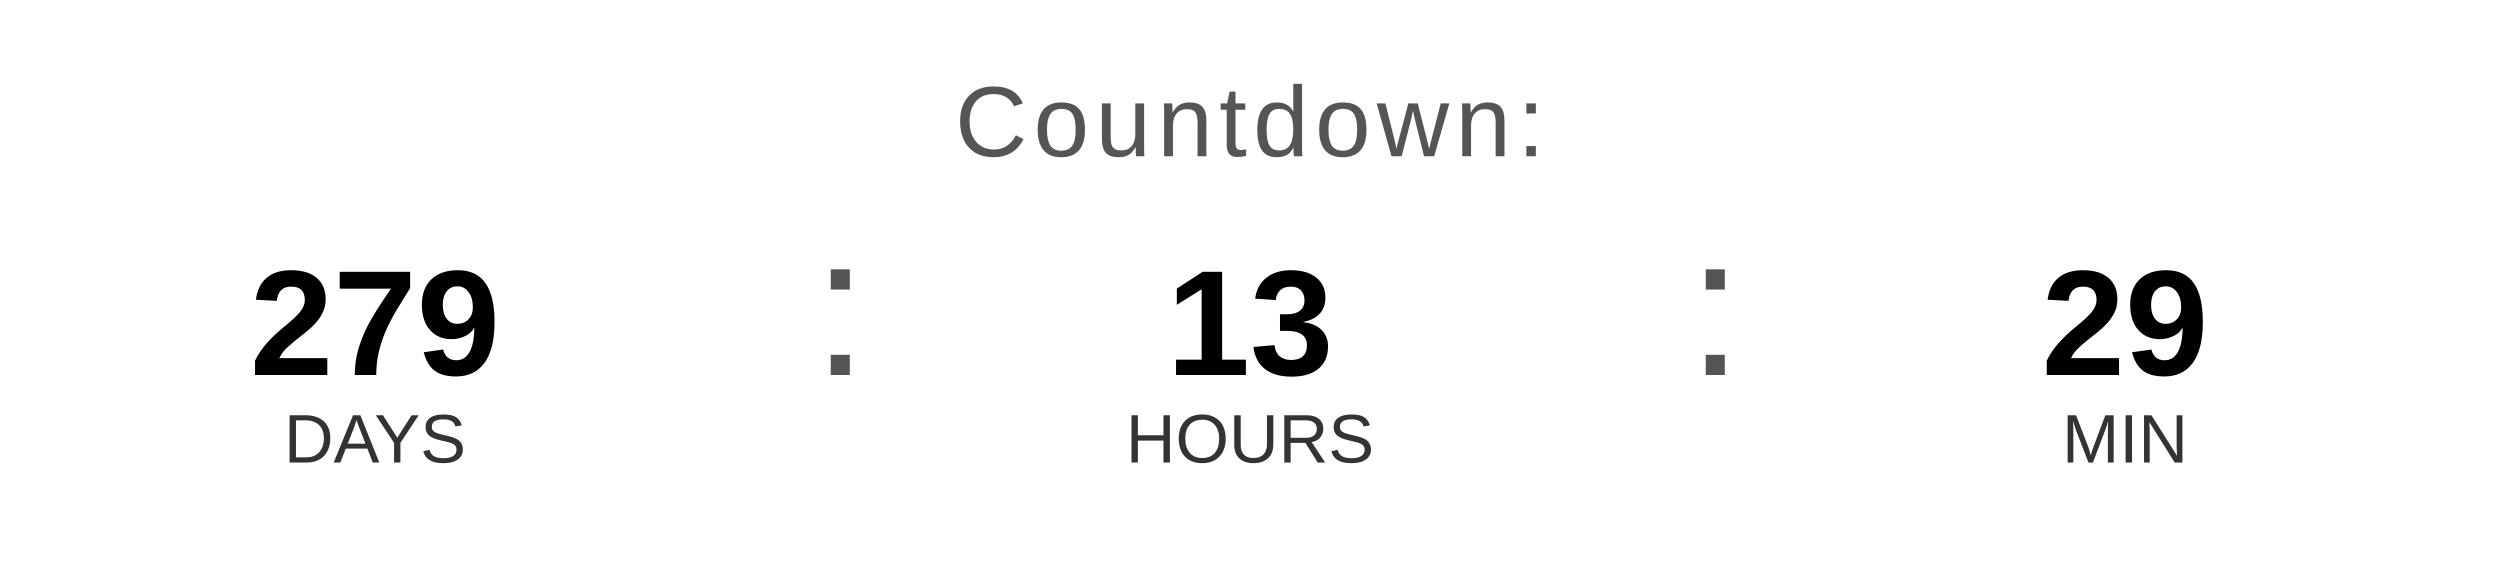
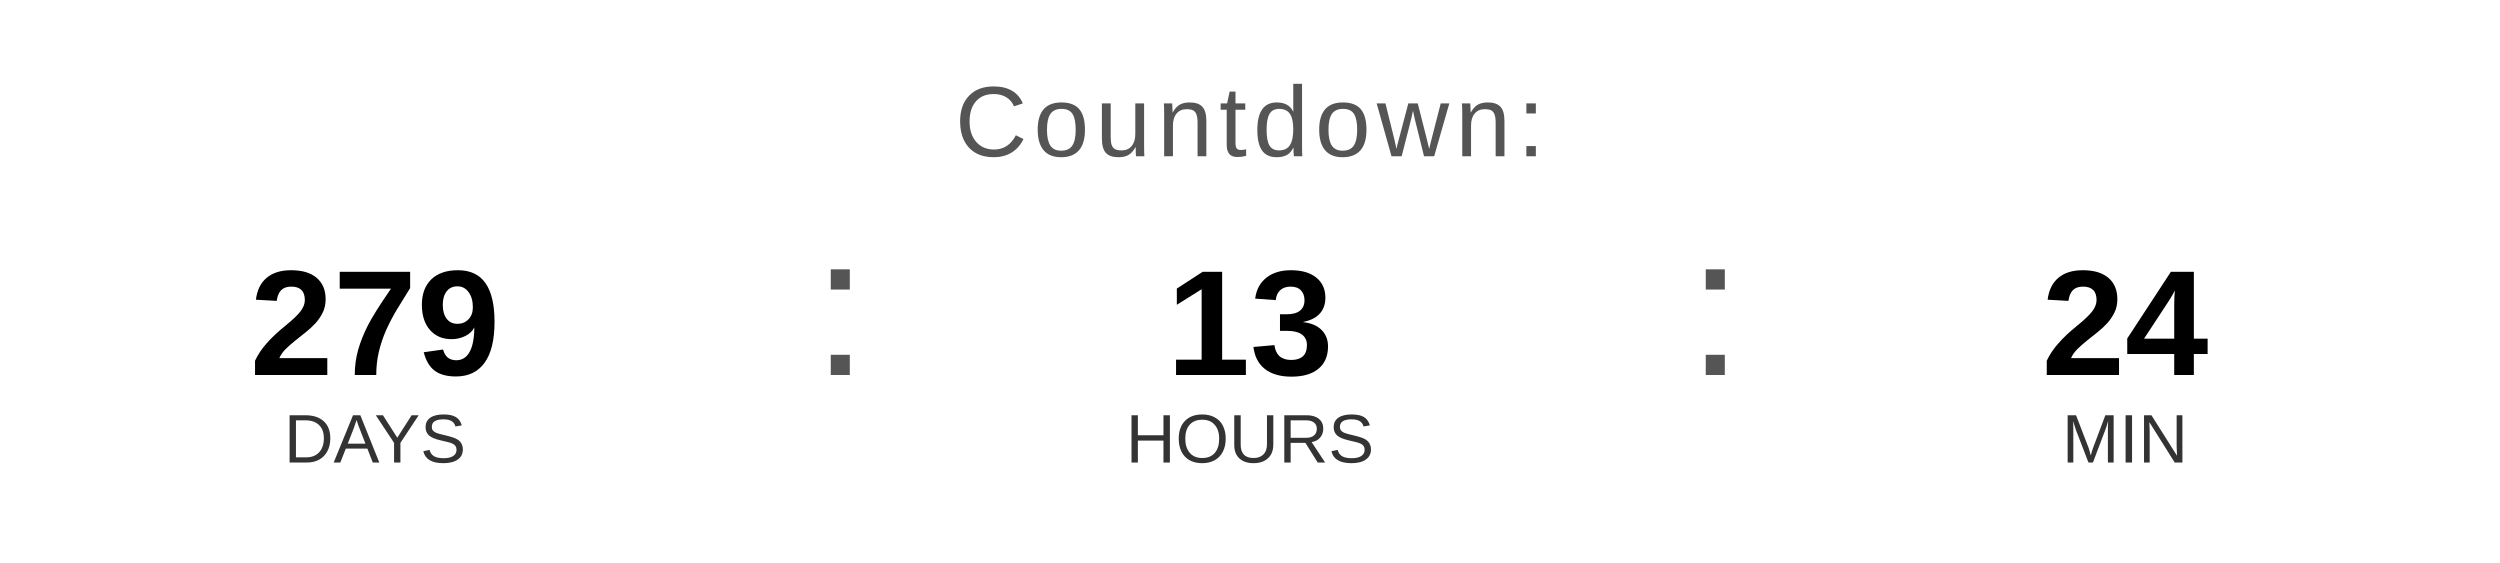
<svg xmlns="http://www.w3.org/2000/svg" width="400" height="90" viewBox="0 0 400 90">
  <text x="200" y="25" font-family="Arial, Helvetica, sans-serif" font-size="16" fill="#555555" text-anchor="middle" letter-spacing="1">
    Countdown:
  </text>
  <text x="60" y="60" font-family="Arial, Helvetica, sans-serif" font-size="24" font-weight="bold" fill="#000000" text-anchor="middle">279</text>
  <text x="60" y="74" font-family="Arial, Helvetica, sans-serif" font-size="11" fill="#333333" text-anchor="middle">DAYS</text>
  <text x="130" y="60" font-family="Arial, sans-serif" font-size="32" fill="#555555">:</text>
  <text x="200" y="60" font-family="Arial, Helvetica, sans-serif" font-size="24" font-weight="bold" fill="#000000" text-anchor="middle">13</text>
  <text x="200" y="74" font-family="Arial, Helvetica, sans-serif" font-size="11" fill="#333333" text-anchor="middle">HOURS</text>
  <text x="270" y="60" font-family="Arial, sans-serif" font-size="32" fill="#555555">:</text>
-   <text x="340" y="60" font-family="Arial, Helvetica, sans-serif" font-size="24" font-weight="bold" fill="#000000" text-anchor="middle">29</text>
+   <text x="340" y="60" font-family="Arial, Helvetica, sans-serif" font-size="24" font-weight="bold" fill="#000000" text-anchor="middle">24</text>
  <text x="340" y="74" font-family="Arial, Helvetica, sans-serif" font-size="11" fill="#333333" text-anchor="middle">MIN</text>
</svg>
